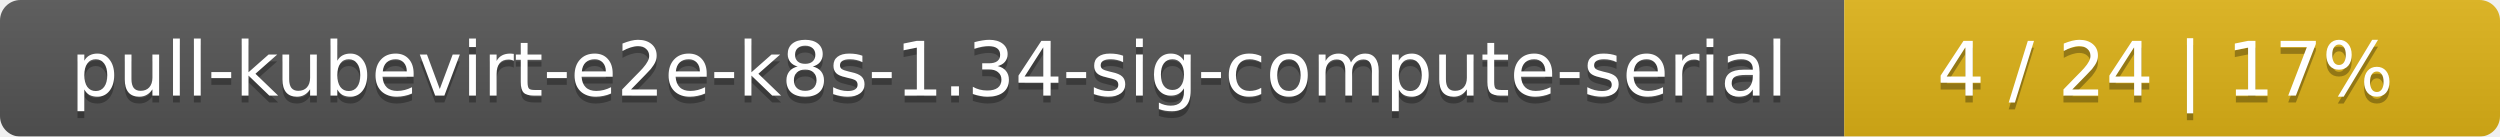
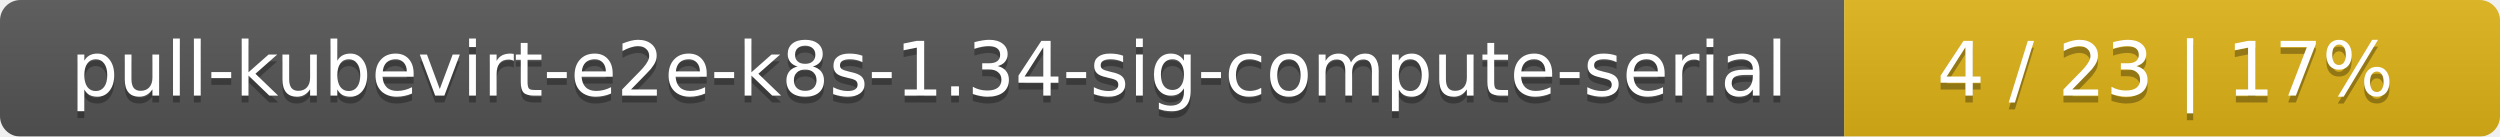
<svg xmlns="http://www.w3.org/2000/svg" width="366" height="20">
  <linearGradient id="smooth" x2="0" y2="100%">
    <stop offset="0" stop-color="#bbb" stop-opacity=".1" />
    <stop offset="1" stop-opacity=".1" />
  </linearGradient>
  <mask id="round">
    <rect width="366" height="20" rx="3" fill="#fff" />
  </mask>
  <g mask="url(#round)">
    <rect width="270" height="20" fill="#555" />
    <rect x="270" width="96" height="20" fill="#dfb317" />
    <rect width="366" height="20" fill="url(#smooth)" />
  </g>
  <g fill="#fff" text-anchor="middle" font-family="DejaVu Sans,Verdana,Geneva,sans-serif" font-size="11">
    <text x="136" y="15" fill="#010101" fill-opacity=".3">pull-kubevirt-e2e-k8s-1.34-sig-compute-serial</text>
    <text x="136" y="14">pull-kubevirt-e2e-k8s-1.34-sig-compute-serial</text>
-     <text x="317" y="15" fill="#010101" fill-opacity=".3">4 / 24    |    17%</text>
-     <text x="317" y="14">4 / 24    |    17%</text>
+     <text x="317" y="15" fill="#010101" fill-opacity=".3">4 / 23    |    17%</text>
+     <text x="317" y="14">4 / 23    |    17%</text>
  </g>
</svg>
